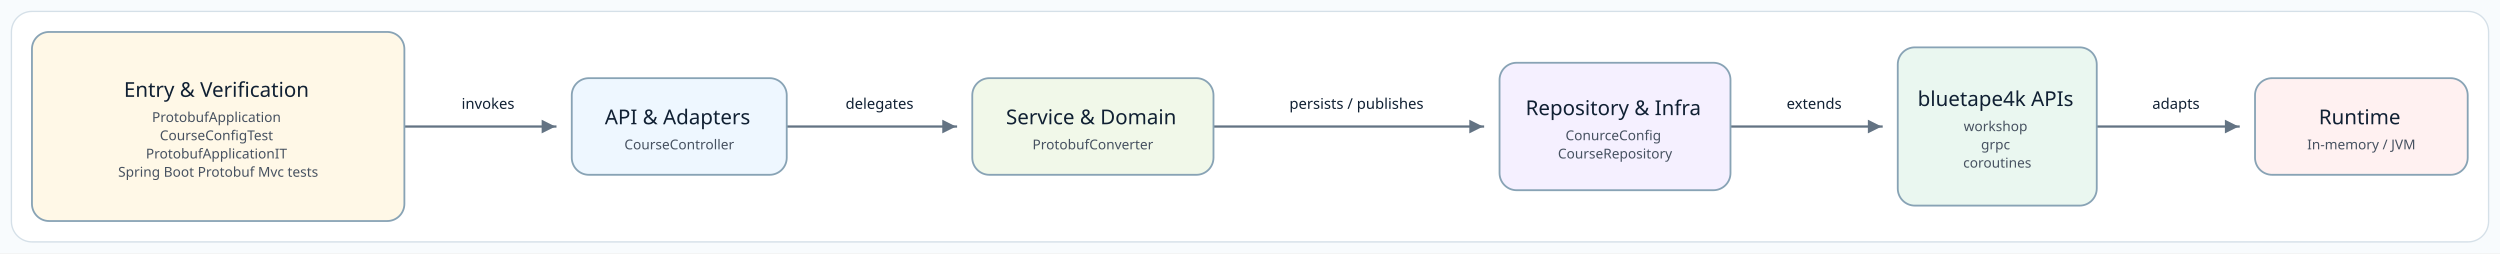
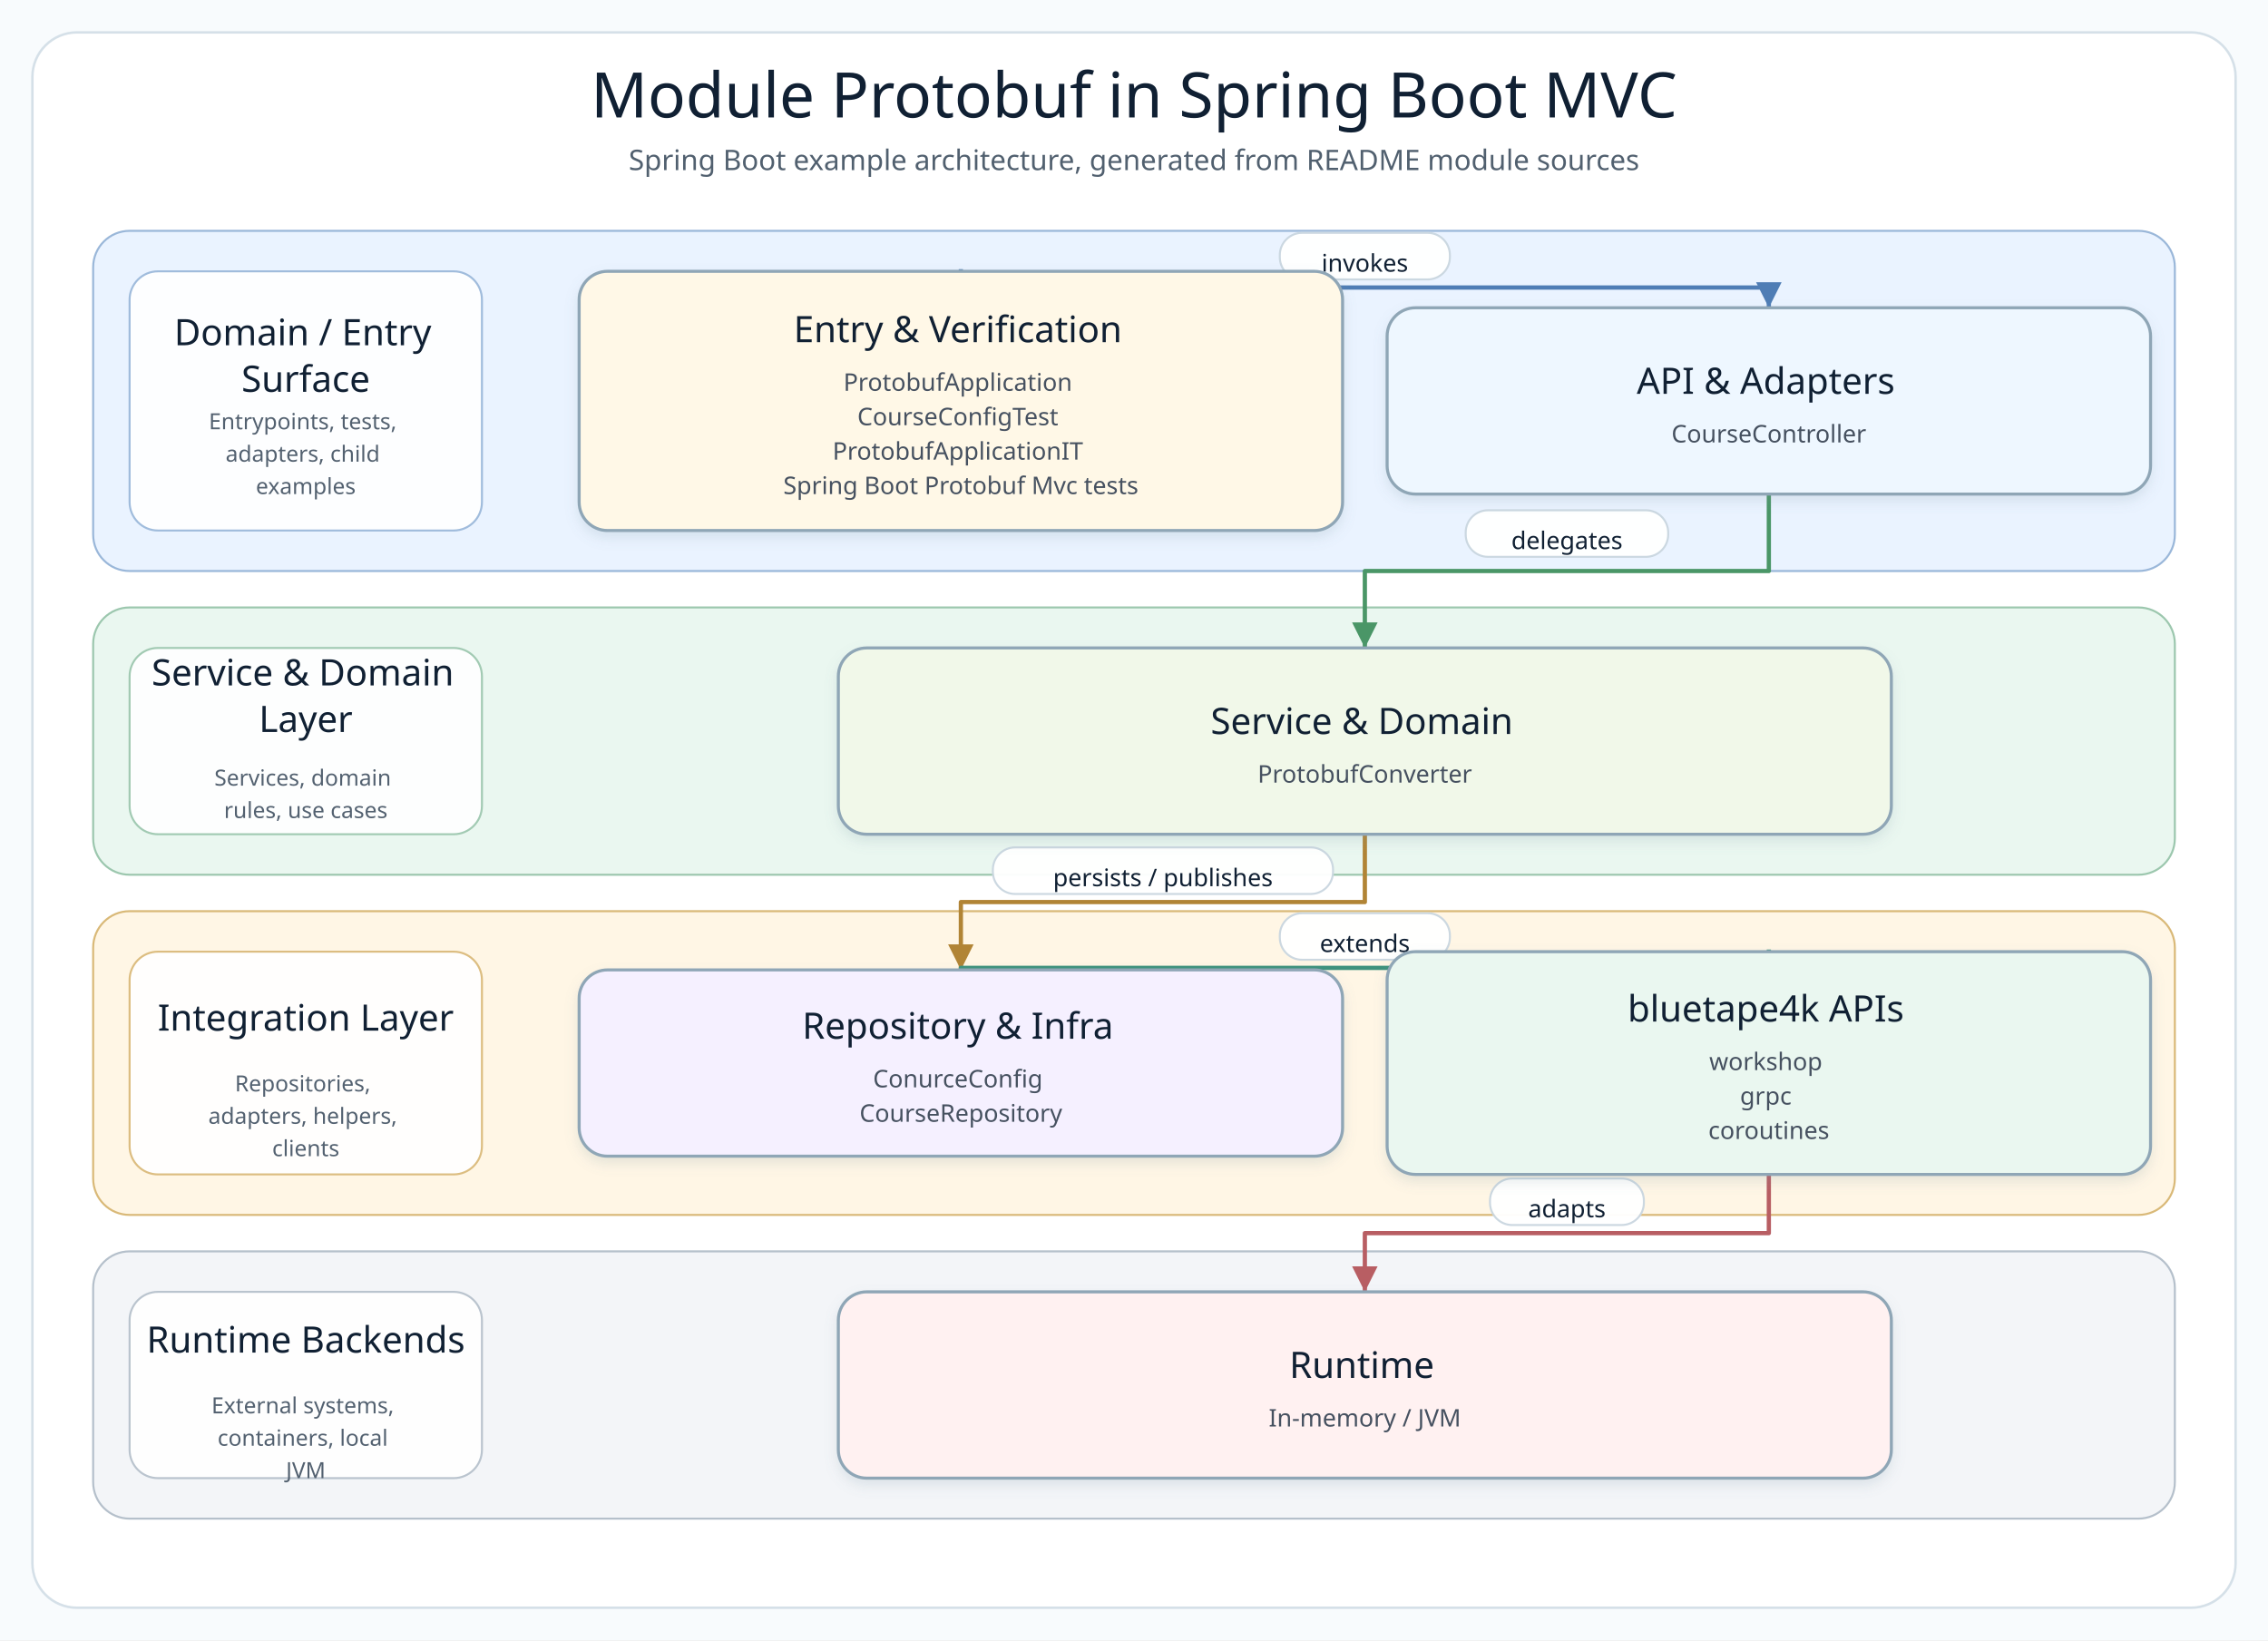
- <svg xmlns="http://www.w3.org/2000/svg" width="2191" height="222" viewBox="0 0 2191 222" role="img" aria-label="Source-derived README architecture diagram">
+ <svg xmlns="http://www.w3.org/2000/svg" width="1120" height="810" viewBox="0 0 1120 810" role="img" aria-label="Module Protobuf in Spring Boot MVC architecture diagram">
  <defs>
-     <marker id="arrow" markerWidth="8" markerHeight="8" refX="7" refY="4" orient="auto" markerUnits="strokeWidth">
-       <path d="M 1 1 L 7 4 L 1 7 Z" fill="#637383" />
+     <filter id="softShadow" x="-8%" y="-8%" width="116%" height="124%">
+       <feDropShadow dx="0" dy="3" stdDeviation="3" flood-color="#7890A5" flood-opacity="0.18" />
+     </filter>
+     <marker id="arrow-api" markerWidth="8" markerHeight="8" refX="7" refY="4" orient="auto" markerUnits="strokeWidth">
+       <path d="M 1 1 L 7 4 L 1 7 Z" fill="#4F7DB5" />
+     </marker>
+     <marker id="arrow-service" markerWidth="8" markerHeight="8" refX="7" refY="4" orient="auto" markerUnits="strokeWidth">
+       <path d="M 1 1 L 7 4 L 1 7 Z" fill="#4A9667" />
+     </marker>
+     <marker id="arrow-infra" markerWidth="8" markerHeight="8" refX="7" refY="4" orient="auto" markerUnits="strokeWidth">
+       <path d="M 1 1 L 7 4 L 1 7 Z" fill="#B18435" />
+     </marker>
+     <marker id="arrow-bt" markerWidth="8" markerHeight="8" refX="7" refY="4" orient="auto" markerUnits="strokeWidth">
+       <path d="M 1 1 L 7 4 L 1 7 Z" fill="#3E927D" />
+     </marker>
+     <marker id="arrow-runtime" markerWidth="8" markerHeight="8" refX="7" refY="4" orient="auto" markerUnits="strokeWidth">
+       <path d="M 1 1 L 7 4 L 1 7 Z" fill="#B85E63" />
    </marker>
    <style>
      .canvas { fill: #F8FBFD; }
      .frame { fill: #FFFFFF; stroke: #D5E0E8; stroke-width: 1.2; }
-       .node rect { stroke-width: 1.6; }
+       .diagram-title { font-family: "Architects Daughter"; font-size: 31px; fill: #102033; }
+       .diagram-subtitle { font-family: "Comic Mono"; font-size: 14px; fill: #51606F; }
+       .layer-title { font-family: "Architects Daughter"; font-size: 18px; fill: #102033; }
+       .layer-detail { font-family: "Comic Mono"; font-size: 11px; fill: #536170; }
+       .node rect { stroke-width: 1.5; }
      .node-title { font-family: "Architects Daughter"; font-size: 18px; fill: #102033; }
      .node-detail { font-family: "Comic Mono"; font-size: 12px; fill: #465160; }
-       .edge-label { font-family: "Comic Mono"; font-size: 13px; fill: #102033; paint-order: stroke; stroke: #FFFFFF; stroke-width: 4px; stroke-linejoin: round; }
-       .connector { fill: none; stroke: #637383; stroke-width: 2; stroke-linecap: square; stroke-linejoin: round; }
+       .edge-label-bg { fill: #FFFFFF; stroke: #CAD6E0; stroke-width: 1; opacity: 0.96; }
+       .edge-label { font-family: "Comic Mono"; font-size: 12px; fill: #102033; dominant-baseline: middle; }
    </style>
  </defs>
-   <rect class="canvas" width="2191" height="222" />
-   <rect class="frame" x="10" y="10" width="2171" height="202" rx="18" />
+   <rect class="canvas" width="1120" height="810" />
+   <rect class="frame" x="16" y="16" width="1088" height="778" rx="22" />
+   <text class="diagram-title" x="560.0" y="58" text-anchor="middle">Module Protobuf in Spring Boot MVC</text>
+   <text class="diagram-subtitle" x="560.0" y="84" text-anchor="middle">Spring Boot example architecture, generated from README module sources</text>
  <g>
-     <polyline class="connector" points="355.0,110.9 355.0,110.9 486.7,110.9 486.7,110.9" marker-end="url(#arrow)" />
-     <text class="edge-label" x="427.7" y="95.4" text-anchor="middle">invokes</text>
-     <polyline class="connector" points="690.1,110.9 690.1,110.9 837.8,110.9 837.8,110.9" marker-end="url(#arrow)" />
-     <text class="edge-label" x="770.8" y="95.4" text-anchor="middle">delegates</text>
-     <polyline class="connector" points="1063.9,110.9 1063.9,110.9 1299.7,110.9 1299.7,110.9" marker-end="url(#arrow)" />
-     <text class="edge-label" x="1188.8" y="95.4" text-anchor="middle">persists / publishes</text>
-     <polyline class="connector" points="1517.2,110.9 1517.2,110.9 1649.0,110.9 1649.0,110.9" marker-end="url(#arrow)" />
-     <text class="edge-label" x="1589.9" y="95.4" text-anchor="middle">extends</text>
-     <polyline class="connector" points="1838.5,110.9 1838.5,110.9 1961.9,110.9 1961.9,110.9" marker-end="url(#arrow)" />
-     <text class="edge-label" x="1907.0" y="95.4" text-anchor="middle">adapts</text>
-     <g class="node" data-node="entry">
-       <rect x="28.0" y="28.0" width="326.4" height="165.7" rx="15" fill="#FFF8E7" stroke="#88A3B5" />
+     <g class="layer" data-layer="surface">
+       <rect x="46.0" y="114.0" width="1028.0" height="168.0" rx="18" fill="#EAF3FF" stroke="#9AB7D9" />
+       <rect x="64.0" y="134.0" width="174" height="128.0" rx="14" fill="#FFFFFF" stroke="#9AB7D9" opacity="0.92" />
      <text text-anchor="middle">
-         <tspan class="node-title" x="191.2" y="84.9">Entry &amp; Verification</tspan>
-         <tspan class="node-detail" x="191.2" y="106.9">ProtobufApplication</tspan>
-         <tspan class="node-detail" x="191.2" y="122.9">CourseConfigTest</tspan>
-         <tspan class="node-detail" x="191.2" y="138.9">ProtobufApplicationIT</tspan>
-         <tspan class="node-detail" x="191.2" y="154.9">Spring Boot Protobuf Mvc tests</tspan>
+         <tspan class="layer-title" x="151.0" y="170.5">Domain / Entry</tspan>
+         <tspan class="layer-title" x="151.0" y="193.5">Surface</tspan>
+       </text>
+       <text text-anchor="middle">
+         <tspan class="layer-detail" x="151.0" y="212.0">Entrypoints, tests,</tspan>
+         <tspan class="layer-detail" x="151.0" y="228.0">adapters, child</tspan>
+         <tspan class="layer-detail" x="151.0" y="244.0">examples</tspan>
      </text>
    </g>
-     <g class="node" data-node="api">
-       <rect x="501.1" y="68.5" width="188.4" height="84.7" rx="15" fill="#EEF7FF" stroke="#88A3B5" />
+     <g class="layer" data-layer="service">
+       <rect x="46.0" y="300.0" width="1028.0" height="132.0" rx="18" fill="#EAF7F0" stroke="#9CC7AE" />
+       <rect x="64.0" y="320.0" width="174" height="92.0" rx="14" fill="#FFFFFF" stroke="#9CC7AE" opacity="0.92" />
      <text text-anchor="middle">
-         <tspan class="node-title" x="595.3" y="108.9">API &amp; Adapters</tspan>
-         <tspan class="node-detail" x="595.3" y="130.9">CourseController</tspan>
+         <tspan class="layer-title" x="151.0" y="338.5">Service &amp; Domain</tspan>
+         <tspan class="layer-title" x="151.0" y="361.5">Layer</tspan>
+       </text>
+       <text text-anchor="middle">
+         <tspan class="layer-detail" x="151.0" y="388.0">Services, domain</tspan>
+         <tspan class="layer-detail" x="151.0" y="404.0">rules, use cases</tspan>
      </text>
    </g>
-     <g class="node" data-node="service">
-       <rect x="852.1" y="68.5" width="211.4" height="84.7" rx="15" fill="#F1F8E9" stroke="#88A3B5" />
+     <g class="layer" data-layer="integration">
+       <rect x="46.0" y="450.0" width="1028.0" height="150.0" rx="18" fill="#FFF6E5" stroke="#D9B978" />
+       <rect x="64.0" y="470.0" width="174" height="110.0" rx="14" fill="#FFFFFF" stroke="#D9B978" opacity="0.92" />
      <text text-anchor="middle">
-         <tspan class="node-title" x="957.8" y="108.9">Service &amp; Domain</tspan>
-         <tspan class="node-detail" x="957.8" y="130.9">ProtobufConverter</tspan>
+         <tspan class="layer-title" x="151.0" y="509.0">Integration Layer</tspan>
+       </text>
+       <text text-anchor="middle">
+         <tspan class="layer-detail" x="151.0" y="539.0">Repositories,</tspan>
+         <tspan class="layer-detail" x="151.0" y="555.0">adapters, helpers,</tspan>
+         <tspan class="layer-detail" x="151.0" y="571.0">clients</tspan>
      </text>
    </g>
-     <g class="node" data-node="infra">
-       <rect x="1314.2" y="55.0" width="202.4" height="111.7" rx="15" fill="#F5F0FF" stroke="#88A3B5" />
+     <g class="layer" data-layer="runtime">
+       <rect x="46.0" y="618.0" width="1028.0" height="132.0" rx="18" fill="#F3F5F8" stroke="#B5C0CB" />
+       <rect x="64.0" y="638.0" width="174" height="92.0" rx="14" fill="#FFFFFF" stroke="#B5C0CB" opacity="0.92" />
      <text text-anchor="middle">
-         <tspan class="node-title" x="1415.4" y="100.9">Repository &amp; Infra</tspan>
-         <tspan class="node-detail" x="1415.4" y="122.9">ConurceConfig</tspan>
-         <tspan class="node-detail" x="1415.4" y="138.9">CourseRepository</tspan>
+         <tspan class="layer-title" x="151.0" y="668.0">Runtime Backends</tspan>
+       </text>
+       <text text-anchor="middle">
+         <tspan class="layer-detail" x="151.0" y="698.0">External systems,</tspan>
+         <tspan class="layer-detail" x="151.0" y="714.0">containers, local</tspan>
+         <tspan class="layer-detail" x="151.0" y="730.0">JVM</tspan>
      </text>
    </g>
-     <g class="node" data-node="bt">
-       <rect x="1663.2" y="41.5" width="174.4" height="138.7" rx="15" fill="#EAF7F0" stroke="#88A3B5" />
+     <g class="edge" data-edge="entry-&gt;api">
+       <path d="M 474.5 134.0 L 474.5 142.0 L 873.5 142.0 L 873.5 152.0" fill="none" stroke="#4F7DB5" stroke-width="2.1" stroke-linecap="square" stroke-linejoin="round" marker-end="url(#arrow-api)" />
+       <rect class="edge-label-bg" x="632.0" y="115.0" width="84.0" height="23" rx="11" />
+       <text class="edge-label" x="674.0" y="130.0" text-anchor="middle">invokes</text>
+     </g>
+     <g class="edge" data-edge="api-&gt;service">
+       <path d="M 873.5 244.0 L 873.5 282.0 L 674.0 282.0 L 674.0 320.0" fill="none" stroke="#4A9667" stroke-width="2.1" stroke-linecap="square" stroke-linejoin="round" marker-end="url(#arrow-service)" />
+       <rect class="edge-label-bg" x="723.8" y="252.0" width="100.0" height="23" rx="11" />
+       <text class="edge-label" x="773.8" y="267.0" text-anchor="middle">delegates</text>
+     </g>
+     <g class="edge" data-edge="service-&gt;infra">
+       <path d="M 674.0 412.0 L 674.0 445.5 L 474.5 445.5 L 474.5 479.0" fill="none" stroke="#B18435" stroke-width="2.1" stroke-linecap="square" stroke-linejoin="round" marker-end="url(#arrow-infra)" />
+       <rect class="edge-label-bg" x="490.3" y="418.5" width="168.0" height="23" rx="11" />
+       <text class="edge-label" x="574.3" y="433.5" text-anchor="middle">persists / publishes</text>
+     </g>
+     <g class="edge" data-edge="infra-&gt;bt">
+       <path d="M 474.5 479.0 L 474.5 478.0 L 873.5 478.0 L 873.5 470.0" fill="none" stroke="#3E927D" stroke-width="2.1" stroke-linecap="square" stroke-linejoin="round" marker-end="url(#arrow-bt)" />
+       <rect class="edge-label-bg" x="632.0" y="451.0" width="84.0" height="23" rx="11" />
+       <text class="edge-label" x="674.0" y="466.0" text-anchor="middle">extends</text>
+     </g>
+     <g class="edge" data-edge="bt-&gt;runtime">
+       <path d="M 873.5 580.0 L 873.5 609.0 L 674.0 609.0 L 674.0 638.0" fill="none" stroke="#B85E63" stroke-width="2.1" stroke-linecap="square" stroke-linejoin="round" marker-end="url(#arrow-runtime)" />
+       <rect class="edge-label-bg" x="735.8" y="582.0" width="76.0" height="23" rx="11" />
+       <text class="edge-label" x="773.8" y="597.0" text-anchor="middle">adapts</text>
+     </g>
+     <g class="node" data-node="entry" data-lines="Entry &amp; Verification | ProtobufApplication | CourseConfigTest | ProtobufApplicationIT | Spring Boot Protobuf Mvc tests">
+       <rect x="286.0" y="134.0" width="377.0" height="128.0" rx="14" fill="#FFF8E7" stroke="#8FA6B6" filter="url(#softShadow)" />
      <text text-anchor="middle">
-         <tspan class="node-title" x="1750.4" y="92.9">bluetape4k APIs</tspan>
-         <tspan class="node-detail" x="1750.4" y="114.9">workshop</tspan>
-         <tspan class="node-detail" x="1750.4" y="130.9">grpc</tspan>
-         <tspan class="node-detail" x="1750.4" y="146.9">coroutines</tspan>
+         <tspan class="node-title" x="474.5" y="169.0">Entry &amp; Verification</tspan>
+         <tspan class="node-detail" x="474.5" y="193.0">ProtobufApplication</tspan>
+         <tspan class="node-detail" x="474.5" y="210.0">CourseConfigTest</tspan>
+         <tspan class="node-detail" x="474.5" y="227.0">ProtobufApplicationIT</tspan>
+         <tspan class="node-detail" x="474.5" y="244.0">Spring Boot Protobuf Mvc tests</tspan>
      </text>
    </g>
-     <g class="node" data-node="runtime">
-       <rect x="1976.3" y="68.5" width="186.4" height="84.7" rx="15" fill="#FFF1F1" stroke="#88A3B5" />
+     <g class="node" data-node="api" data-lines="API &amp; Adapters | CourseController">
+       <rect x="685.0" y="152.0" width="377.0" height="92.0" rx="14" fill="#EEF7FF" stroke="#8FA6B6" filter="url(#softShadow)" />
      <text text-anchor="middle">
-         <tspan class="node-title" x="2069.5" y="108.9">Runtime</tspan>
-         <tspan class="node-detail" x="2069.5" y="130.9">In-memory / JVM</tspan>
+         <tspan class="node-title" x="873.5" y="194.5">API &amp; Adapters</tspan>
+         <tspan class="node-detail" x="873.5" y="218.5">CourseController</tspan>
+       </text>
+     </g>
+     <g class="node" data-node="service" data-lines="Service &amp; Domain | ProtobufConverter">
+       <rect x="414.0" y="320.0" width="520.0" height="92.0" rx="14" fill="#F1F8E9" stroke="#8FA6B6" filter="url(#softShadow)" />
+       <text text-anchor="middle">
+         <tspan class="node-title" x="674.0" y="362.5">Service &amp; Domain</tspan>
+         <tspan class="node-detail" x="674.0" y="386.5">ProtobufConverter</tspan>
+       </text>
+     </g>
+     <g class="node" data-node="infra" data-lines="Repository &amp; Infra | ConurceConfig | CourseRepository">
+       <rect x="286.0" y="479.0" width="377.0" height="92.0" rx="14" fill="#F5F0FF" stroke="#8FA6B6" filter="url(#softShadow)" />
+       <text text-anchor="middle">
+         <tspan class="node-title" x="474.5" y="513.0">Repository &amp; Infra</tspan>
+         <tspan class="node-detail" x="474.5" y="537.0">ConurceConfig</tspan>
+         <tspan class="node-detail" x="474.5" y="554.0">CourseRepository</tspan>
+       </text>
+     </g>
+     <g class="node" data-node="bt" data-lines="bluetape4k APIs | workshop | grpc | coroutines">
+       <rect x="685.0" y="470.0" width="377.0" height="110.0" rx="14" fill="#EAF7F0" stroke="#8FA6B6" filter="url(#softShadow)" />
+       <text text-anchor="middle">
+         <tspan class="node-title" x="873.5" y="504.5">bluetape4k APIs</tspan>
+         <tspan class="node-detail" x="873.5" y="528.5">workshop</tspan>
+         <tspan class="node-detail" x="873.5" y="545.5">grpc</tspan>
+         <tspan class="node-detail" x="873.5" y="562.5">coroutines</tspan>
+       </text>
+     </g>
+     <g class="node" data-node="runtime" data-lines="Runtime | In-memory / JVM">
+       <rect x="414.0" y="638.0" width="520.0" height="92.0" rx="14" fill="#FFF1F1" stroke="#8FA6B6" filter="url(#softShadow)" />
+       <text text-anchor="middle">
+         <tspan class="node-title" x="674.0" y="680.5">Runtime</tspan>
+         <tspan class="node-detail" x="674.0" y="704.5">In-memory / JVM</tspan>
      </text>
    </g>
  </g>
</svg>
